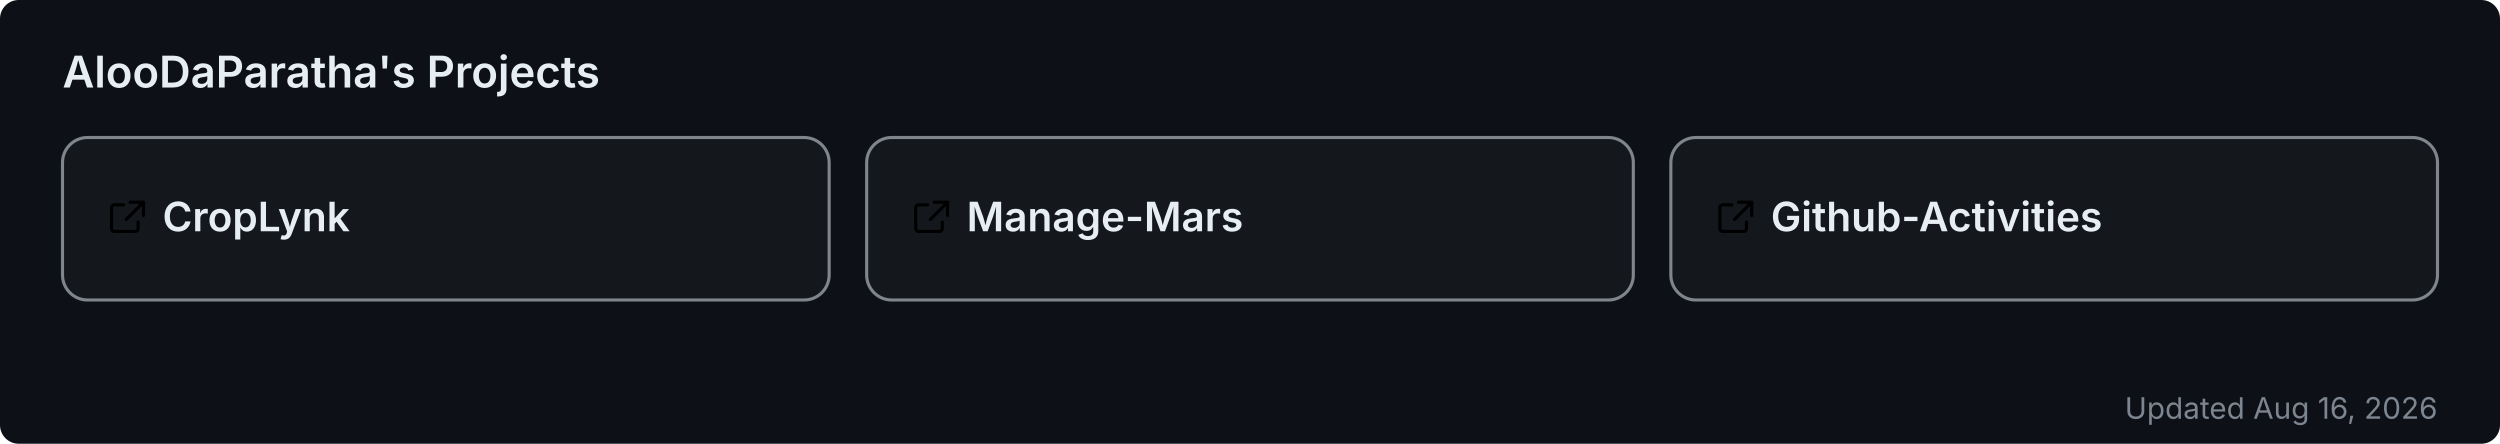
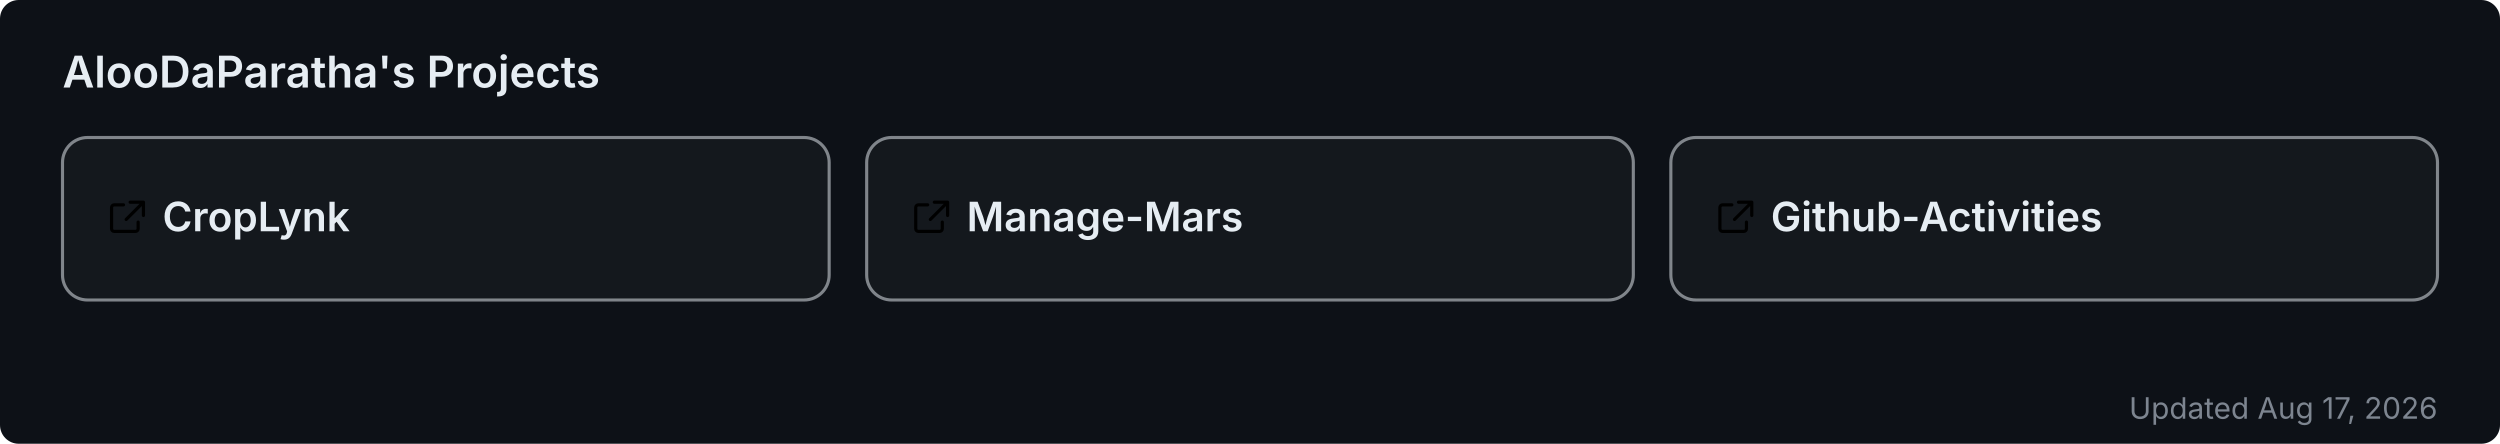
<svg xmlns="http://www.w3.org/2000/svg" width="800" height="142" viewBox="0 0 800 142" role="img" aria-label="AlooDaParatha's pinned GitHub projects">
  <rect width="800" height="142" rx="6" fill="#0d1117" />
  <text x="20" y="28" font-size="14" font-weight="600" fill="#e6edf3" font-family="-apple-system,BlinkMacSystemFont,'Segoe UI',sans-serif">AlooDaParatha's Projects</text>
  <a href="https://github.com/AlooDaParatha/CropLynk" target="_blank">
    <g>
      <rect x="20" y="44" width="245.333" height="52" rx="8" fill="rgba(255,255,255,0.03)" stroke="rgba(240,246,252,0.5)" stroke-width="1" />
      <g fill="#e6edf3" transform="translate(34,63) scale(0.85)">
        <path d="M6.5 3H3a1 1 0 0 0-1 1v8a1 1 0 0 0 1 1h8a1 1 0 0 0 1-1V9.5M9 2h5v5M13.5 2.5l-6 6" fill="none" stroke="currentColor" stroke-width="1.2" stroke-linecap="round" stroke-linejoin="round" />
      </g>
      <text x="52" y="74" font-size="13" font-weight="600" fill="#e6edf3" font-family="-apple-system,BlinkMacSystemFont,'Segoe UI',sans-serif">CropLynk</text>
    </g>
  </a>
  <a href="https://github.com/AlooDaParatha/Manage-Mars" target="_blank">
    <g>
      <rect x="277.333" y="44" width="245.333" height="52" rx="8" fill="rgba(255,255,255,0.03)" stroke="rgba(240,246,252,0.5)" stroke-width="1" />
      <g fill="#e6edf3" transform="translate(291.3333,63) scale(0.85)">
        <path d="M6.5 3H3a1 1 0 0 0-1 1v8a1 1 0 0 0 1 1h8a1 1 0 0 0 1-1V9.5M9 2h5v5M13.5 2.5l-6 6" fill="none" stroke="currentColor" stroke-width="1.2" stroke-linecap="round" stroke-linejoin="round" />
      </g>
      <text x="309.333" y="74" font-size="13" font-weight="600" fill="#e6edf3" font-family="-apple-system,BlinkMacSystemFont,'Segoe UI',sans-serif">Manage-Mars</text>
    </g>
  </a>
  <a href="https://github.com/AlooDaParatha/Github-Activities" target="_blank">
    <g>
      <rect x="534.667" y="44" width="245.333" height="52" rx="8" fill="rgba(255,255,255,0.03)" stroke="rgba(240,246,252,0.5)" stroke-width="1" />
      <g fill="#e6edf3" transform="translate(548.6667,63) scale(0.85)">
        <path d="M6.5 3H3a1 1 0 0 0-1 1v8a1 1 0 0 0 1 1h8a1 1 0 0 0 1-1V9.5M9 2h5v5M13.5 2.5l-6 6" fill="none" stroke="currentColor" stroke-width="1.2" stroke-linecap="round" stroke-linejoin="round" />
      </g>
      <text x="566.667" y="74" font-size="13" font-weight="600" fill="#e6edf3" font-family="-apple-system,BlinkMacSystemFont,'Segoe UI',sans-serif">Github-Activities</text>
    </g>
  </a>
-   <text x="780" y="134" font-size="9.5" fill="#7d8590" text-anchor="end" font-family="-apple-system,BlinkMacSystemFont,'Segoe UI',sans-serif">Updated Aug 16, 2026</text>
+   <text x="780" y="134" font-size="9.5" fill="#7d8590" text-anchor="end" font-family="-apple-system,BlinkMacSystemFont,'Segoe UI',sans-serif">Updated Aug 17, 2026</text>
</svg>
